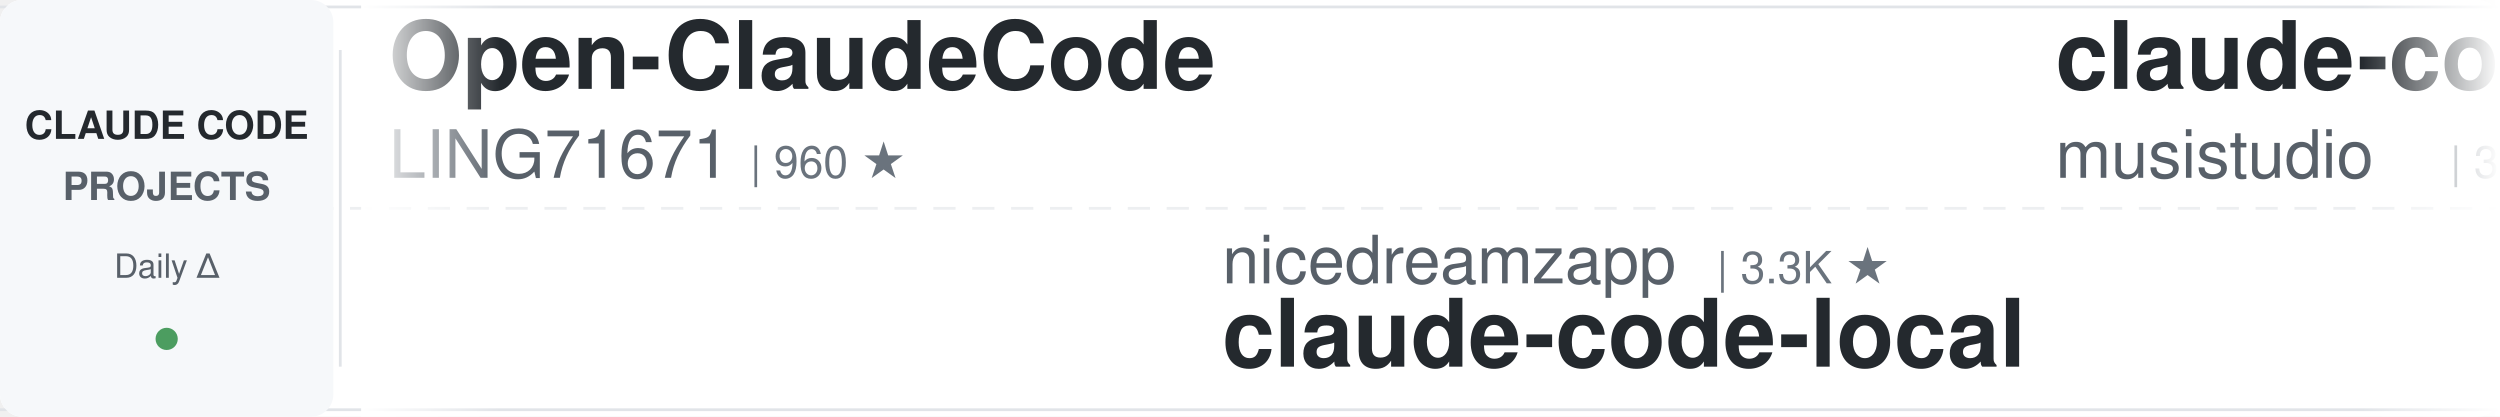
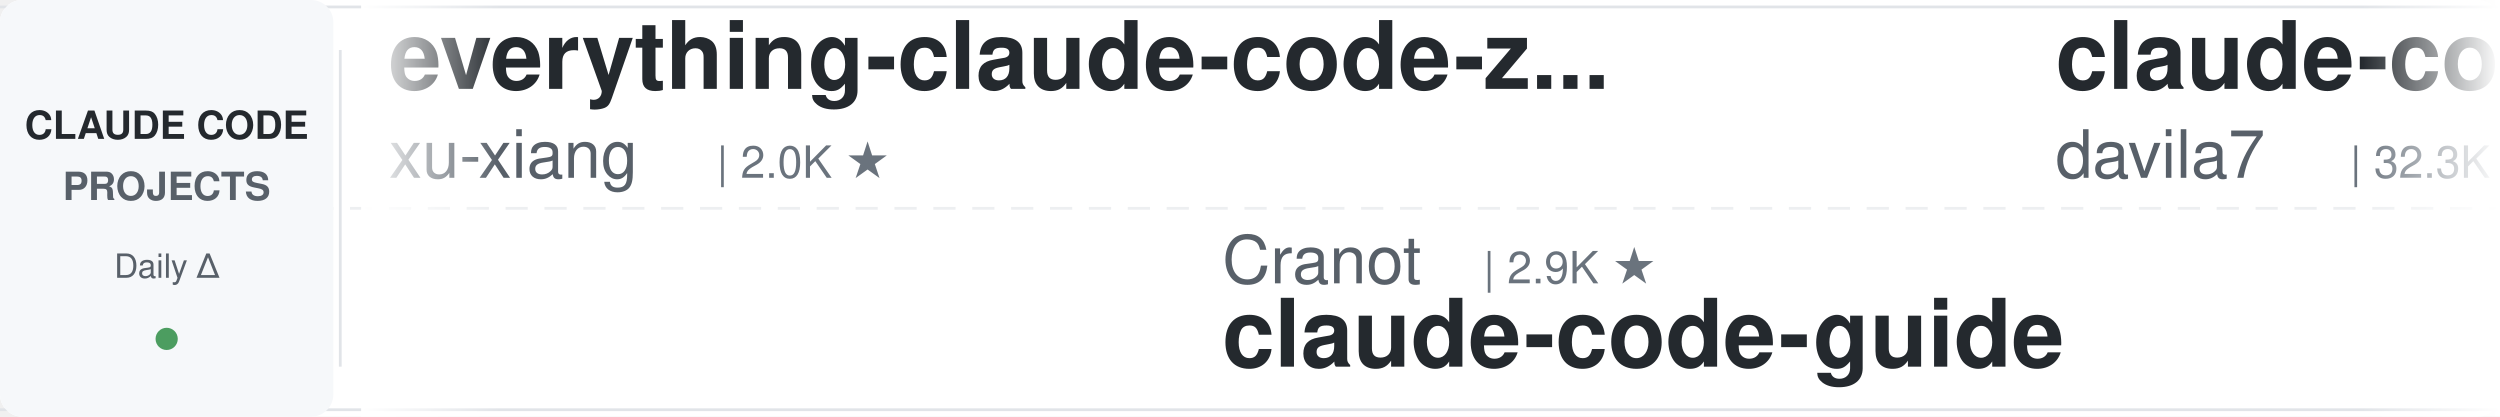
<svg xmlns="http://www.w3.org/2000/svg" width="900" height="150">
  <defs>
    <linearGradient id="leftFade" x1="0%" y1="0%" x2="100%" y2="0%">
      <stop offset="0%" style="stop-color:#ffffff;stop-opacity:1" />
      <stop offset="100%" style="stop-color:#ffffff;stop-opacity:0" />
    </linearGradient>
    <linearGradient id="rightFade" x1="0%" y1="0%" x2="100%" y2="0%">
      <stop offset="0%" style="stop-color:#ffffff;stop-opacity:0" />
      <stop offset="100%" style="stop-color:#ffffff;stop-opacity:1" />
    </linearGradient>
  </defs>
  <rect width="900" height="150" fill="#ffffff" rx="8" />
  <rect x="0" y="2" width="900" height="1" fill="#e1e4e8" />
  <rect x="0" y="147" width="900" height="1" fill="#e1e4e8" />
  <line x1="0" y1="75" x2="900" y2="75" stroke="#e1e4e8" stroke-width="1" stroke-dasharray="8 6" opacity="0.6" />
  <rect x="0" y="0" width="120" height="150" fill="#f6f8fa" rx="8" />
  <text x="60" y="50" font-family="-apple-system, BlinkMacSystemFont, 'Segoe UI', Helvetica, Arial, sans-serif" font-size="14" font-weight="600" fill="#24292e" text-anchor="middle">CLAUDE CODE</text>
  <text x="60" y="72" font-family="-apple-system, BlinkMacSystemFont, 'Segoe UI', Helvetica, Arial, sans-serif" font-size="14" font-weight="600" fill="#586069" text-anchor="middle">PROJECTS</text>
  <text x="60" y="100" font-family="-apple-system, BlinkMacSystemFont, 'Segoe UI', Helvetica, Arial, sans-serif" font-size="12" font-weight="500" fill="#586069" text-anchor="middle">Daily Δ</text>
  <circle cx="60" cy="122" r="4" fill="#22863a" opacity="0.8" />
  <rect x="122" y="18" width="1" height="114" fill="#e1e4e8" />
  <clipPath id="tickerClip">
    <rect x="130" y="0" width="770" height="150" />
  </clipPath>
  <g clip-path="url(#tickerClip)">
    <g id="tickerItems">
      <animateTransform attributeName="transform" attributeType="XML" type="translate" from="0 0" to="-3000 0" dur="54s" repeatCount="indefinite" />
      <g transform="translate(0, 0)">
-         <text x="140" y="32" font-family="-apple-system, BlinkMacSystemFont, 'Segoe UI', Helvetica, Arial, sans-serif" font-size="34" font-weight="600" fill="#24292e">Open-ClaudeCode</text>
-         <text x="140" y="64" font-family="-apple-system, BlinkMacSystemFont, 'Segoe UI', Helvetica, Arial, sans-serif" font-size="24" font-weight="400" fill="#586069">LING71671</text>
-         <text x="270" y="64" font-family="-apple-system, BlinkMacSystemFont, 'Segoe UI', Helvetica, Arial, sans-serif" font-size="16" font-weight="500" fill="#6a737d">| 960 ★</text>
+         <text x="140" y="32" font-family="-apple-system, BlinkMacSystemFont, 'Segoe UI', Helvetica, Arial, sans-serif" font-size="34" font-weight="600" fill="#24292e">everything-claude-code-z...</text>
+         <text x="140" y="64" font-family="-apple-system, BlinkMacSystemFont, 'Segoe UI', Helvetica, Arial, sans-serif" font-size="24" font-weight="400" fill="#586069">xu-xiang</text>
+         <text x="258" y="64" font-family="-apple-system, BlinkMacSystemFont, 'Segoe UI', Helvetica, Arial, sans-serif" font-size="16" font-weight="500" fill="#6a737d">| 2.0K ★</text>
      </g>
      <g transform="translate(300, 0)">
-         <text x="140" y="102" font-family="-apple-system, BlinkMacSystemFont, 'Segoe UI', Helvetica, Arial, sans-serif" font-size="24" font-weight="400" fill="#586069">nicedreamzapp</text>
-         <text x="318" y="102" font-family="-apple-system, BlinkMacSystemFont, 'Segoe UI', Helvetica, Arial, sans-serif" font-size="16" font-weight="500" fill="#6a737d">| 3.3K ★</text>
-         <text x="140" y="132" font-family="-apple-system, BlinkMacSystemFont, 'Segoe UI', Helvetica, Arial, sans-serif" font-size="34" font-weight="600" fill="#24292e">claude-code-local</text>
+         <text x="140" y="102" font-family="-apple-system, BlinkMacSystemFont, 'Segoe UI', Helvetica, Arial, sans-serif" font-size="24" font-weight="400" fill="#586069">Cranot</text>
+         <text x="234" y="102" font-family="-apple-system, BlinkMacSystemFont, 'Segoe UI', Helvetica, Arial, sans-serif" font-size="16" font-weight="500" fill="#6a737d">| 2.9K ★</text>
+         <text x="140" y="132" font-family="-apple-system, BlinkMacSystemFont, 'Segoe UI', Helvetica, Arial, sans-serif" font-size="34" font-weight="600" fill="#24292e">claude-code-guide</text>
      </g>
      <g transform="translate(600, 0)">
-         <text x="140" y="32" font-family="-apple-system, BlinkMacSystemFont, 'Segoe UI', Helvetica, Arial, sans-serif" font-size="34" font-weight="600" fill="#24292e">claude-code-router</text>
-         <text x="140" y="64" font-family="-apple-system, BlinkMacSystemFont, 'Segoe UI', Helvetica, Arial, sans-serif" font-size="24" font-weight="400" fill="#586069">musistudio</text>
-         <text x="282" y="64" font-family="-apple-system, BlinkMacSystemFont, 'Segoe UI', Helvetica, Arial, sans-serif" font-size="16" font-weight="500" fill="#6a737d">| 37.5K ★</text>
+         <text x="140" y="32" font-family="-apple-system, BlinkMacSystemFont, 'Segoe UI', Helvetica, Arial, sans-serif" font-size="34" font-weight="600" fill="#24292e">claude-code-templates</text>
+         <text x="140" y="64" font-family="-apple-system, BlinkMacSystemFont, 'Segoe UI', Helvetica, Arial, sans-serif" font-size="24" font-weight="400" fill="#586069">davila7</text>
+         <text x="246" y="64" font-family="-apple-system, BlinkMacSystemFont, 'Segoe UI', Helvetica, Arial, sans-serif" font-size="16" font-weight="500" fill="#6a737d">| 32.3K ★</text>
      </g>
      <g transform="translate(900, 0)">
-         <text x="140" y="102" font-family="-apple-system, BlinkMacSystemFont, 'Segoe UI', Helvetica, Arial, sans-serif" font-size="24" font-weight="400" fill="#586069">anthropics</text>
-         <text x="282" y="102" font-family="-apple-system, BlinkMacSystemFont, 'Segoe UI', Helvetica, Arial, sans-serif" font-size="16" font-weight="500" fill="#6a737d">| 6.3K ★</text>
-         <text x="140" y="132" font-family="-apple-system, BlinkMacSystemFont, 'Segoe UI', Helvetica, Arial, sans-serif" font-size="34" font-weight="600" fill="#24292e">claude-code-security-rev...</text>
+         <text x="140" y="102" font-family="-apple-system, BlinkMacSystemFont, 'Segoe UI', Helvetica, Arial, sans-serif" font-size="24" font-weight="400" fill="#586069">alejandrobalderas</text>
+         <text x="366" y="102" font-family="-apple-system, BlinkMacSystemFont, 'Segoe UI', Helvetica, Arial, sans-serif" font-size="16" font-weight="500" fill="#6a737d">| 3.0K ★</text>
+         <text x="140" y="132" font-family="-apple-system, BlinkMacSystemFont, 'Segoe UI', Helvetica, Arial, sans-serif" font-size="34" font-weight="600" fill="#24292e">claude-code-from-source</text>
      </g>
      <g transform="translate(1200, 0)">
-         <text x="140" y="32" font-family="-apple-system, BlinkMacSystemFont, 'Segoe UI', Helvetica, Arial, sans-serif" font-size="34" font-weight="600" fill="#24292e">claude-code-analysis</text>
-         <text x="140" y="64" font-family="-apple-system, BlinkMacSystemFont, 'Segoe UI', Helvetica, Arial, sans-serif" font-size="24" font-weight="400" fill="#586069">liuup</text>
-         <text x="222" y="64" font-family="-apple-system, BlinkMacSystemFont, 'Segoe UI', Helvetica, Arial, sans-serif" font-size="16" font-weight="500" fill="#6a737d">| 4.0K ★</text>
+         <text x="140" y="32" font-family="-apple-system, BlinkMacSystemFont, 'Segoe UI', Helvetica, Arial, sans-serif" font-size="34" font-weight="600" fill="#24292e">claude-code-local</text>
+         <text x="140" y="64" font-family="-apple-system, BlinkMacSystemFont, 'Segoe UI', Helvetica, Arial, sans-serif" font-size="24" font-weight="400" fill="#586069">nicedreamzapp</text>
+         <text x="318" y="64" font-family="-apple-system, BlinkMacSystemFont, 'Segoe UI', Helvetica, Arial, sans-serif" font-size="16" font-weight="500" fill="#6a737d">| 3.3K ★</text>
      </g>
      <g transform="translate(1500, 0)">
-         <text x="140" y="102" font-family="-apple-system, BlinkMacSystemFont, 'Segoe UI', Helvetica, Arial, sans-serif" font-size="24" font-weight="400" fill="#586069">VILA-Lab</text>
-         <text x="258" y="102" font-family="-apple-system, BlinkMacSystemFont, 'Segoe UI', Helvetica, Arial, sans-serif" font-size="16" font-weight="500" fill="#6a737d">| 2.1K ★</text>
-         <text x="140" y="132" font-family="-apple-system, BlinkMacSystemFont, 'Segoe UI', Helvetica, Arial, sans-serif" font-size="34" font-weight="600" fill="#24292e">Dive-into-Claude-Code</text>
+         <text x="140" y="102" font-family="-apple-system, BlinkMacSystemFont, 'Segoe UI', Helvetica, Arial, sans-serif" font-size="24" font-weight="400" fill="#586069">asgeirtj</text>
+         <text x="258" y="102" font-family="-apple-system, BlinkMacSystemFont, 'Segoe UI', Helvetica, Arial, sans-serif" font-size="16" font-weight="500" fill="#6a737d">| 68.8K ★</text>
+         <text x="140" y="132" font-family="-apple-system, BlinkMacSystemFont, 'Segoe UI', Helvetica, Arial, sans-serif" font-size="34" font-weight="600" fill="#24292e">system_prompts_leaks</text>
      </g>
      <g transform="translate(1800, 0)">
-         <text x="140" y="32" font-family="-apple-system, BlinkMacSystemFont, 'Segoe UI', Helvetica, Arial, sans-serif" font-size="34" font-weight="600" fill="#24292e">awesome-claude-code-suba...</text>
-         <text x="140" y="64" font-family="-apple-system, BlinkMacSystemFont, 'Segoe UI', Helvetica, Arial, sans-serif" font-size="24" font-weight="400" fill="#586069">VoltAgent</text>
-         <text x="270" y="64" font-family="-apple-system, BlinkMacSystemFont, 'Segoe UI', Helvetica, Arial, sans-serif" font-size="16" font-weight="500" fill="#6a737d">| 25.5K ★</text>
+         <text x="140" y="32" font-family="-apple-system, BlinkMacSystemFont, 'Segoe UI', Helvetica, Arial, sans-serif" font-size="34" font-weight="600" fill="#24292e">claude-code-proxy</text>
+         <text x="140" y="64" font-family="-apple-system, BlinkMacSystemFont, 'Segoe UI', Helvetica, Arial, sans-serif" font-size="24" font-weight="400" fill="#586069">fuergaosi233</text>
+         <text x="306" y="64" font-family="-apple-system, BlinkMacSystemFont, 'Segoe UI', Helvetica, Arial, sans-serif" font-size="16" font-weight="500" fill="#6a737d">| 2.8K ★</text>
      </g>
      <g transform="translate(2100, 0)">
-         <text x="140" y="102" font-family="-apple-system, BlinkMacSystemFont, 'Segoe UI', Helvetica, Arial, sans-serif" font-size="24" font-weight="400" fill="#586069">xu-xiang</text>
-         <text x="258" y="102" font-family="-apple-system, BlinkMacSystemFont, 'Segoe UI', Helvetica, Arial, sans-serif" font-size="16" font-weight="500" fill="#6a737d">| 2.0K ★</text>
-         <text x="140" y="132" font-family="-apple-system, BlinkMacSystemFont, 'Segoe UI', Helvetica, Arial, sans-serif" font-size="34" font-weight="600" fill="#24292e">everything-claude-code-z...</text>
+         <text x="140" y="102" font-family="-apple-system, BlinkMacSystemFont, 'Segoe UI', Helvetica, Arial, sans-serif" font-size="24" font-weight="400" fill="#586069">feiskyer</text>
+         <text x="258" y="102" font-family="-apple-system, BlinkMacSystemFont, 'Segoe UI', Helvetica, Arial, sans-serif" font-size="16" font-weight="500" fill="#6a737d">| 1.7K ★</text>
+         <text x="140" y="132" font-family="-apple-system, BlinkMacSystemFont, 'Segoe UI', Helvetica, Arial, sans-serif" font-size="34" font-weight="600" fill="#24292e">claude-code-settings</text>
      </g>
      <g transform="translate(2400, 0)">
-         <text x="140" y="32" font-family="-apple-system, BlinkMacSystemFont, 'Segoe UI', Helvetica, Arial, sans-serif" font-size="34" font-weight="600" fill="#24292e">claude_code_src</text>
-         <text x="140" y="64" font-family="-apple-system, BlinkMacSystemFont, 'Segoe UI', Helvetica, Arial, sans-serif" font-size="24" font-weight="400" fill="#586069">ponponon</text>
-         <text x="258" y="64" font-family="-apple-system, BlinkMacSystemFont, 'Segoe UI', Helvetica, Arial, sans-serif" font-size="16" font-weight="500" fill="#6a737d">| 2.3K ★</text>
+         <text x="140" y="32" font-family="-apple-system, BlinkMacSystemFont, 'Segoe UI', Helvetica, Arial, sans-serif" font-size="34" font-weight="600" fill="#24292e">ECC</text>
+         <text x="140" y="64" font-family="-apple-system, BlinkMacSystemFont, 'Segoe UI', Helvetica, Arial, sans-serif" font-size="24" font-weight="400" fill="#586069">affaan-m</text>
+         <text x="258" y="64" font-family="-apple-system, BlinkMacSystemFont, 'Segoe UI', Helvetica, Arial, sans-serif" font-size="16" font-weight="500" fill="#6a737d">| 271.0K ★</text>
      </g>
      <g transform="translate(2700, 0)">
-         <text x="140" y="102" font-family="-apple-system, BlinkMacSystemFont, 'Segoe UI', Helvetica, Arial, sans-serif" font-size="24" font-weight="400" fill="#586069">fuergaosi233</text>
-         <text x="306" y="102" font-family="-apple-system, BlinkMacSystemFont, 'Segoe UI', Helvetica, Arial, sans-serif" font-size="16" font-weight="500" fill="#6a737d">| 2.8K ★</text>
-         <text x="140" y="132" font-family="-apple-system, BlinkMacSystemFont, 'Segoe UI', Helvetica, Arial, sans-serif" font-size="34" font-weight="600" fill="#24292e">claude-code-proxy</text>
+         <text x="140" y="102" font-family="-apple-system, BlinkMacSystemFont, 'Segoe UI', Helvetica, Arial, sans-serif" font-size="24" font-weight="400" fill="#586069">liuup</text>
+         <text x="222" y="102" font-family="-apple-system, BlinkMacSystemFont, 'Segoe UI', Helvetica, Arial, sans-serif" font-size="16" font-weight="500" fill="#6a737d">| 4.0K ★</text>
+         <text x="140" y="132" font-family="-apple-system, BlinkMacSystemFont, 'Segoe UI', Helvetica, Arial, sans-serif" font-size="34" font-weight="600" fill="#24292e">claude-code-analysis</text>
      </g>
      <g transform="translate(3000, 0)">
-         <text x="140" y="32" font-family="-apple-system, BlinkMacSystemFont, 'Segoe UI', Helvetica, Arial, sans-serif" font-size="34" font-weight="600" fill="#24292e">Open-ClaudeCode</text>
-         <text x="140" y="64" font-family="-apple-system, BlinkMacSystemFont, 'Segoe UI', Helvetica, Arial, sans-serif" font-size="24" font-weight="400" fill="#586069">LING71671</text>
-         <text x="270" y="64" font-family="-apple-system, BlinkMacSystemFont, 'Segoe UI', Helvetica, Arial, sans-serif" font-size="16" font-weight="500" fill="#6a737d">| 960 ★</text>
+         <text x="140" y="32" font-family="-apple-system, BlinkMacSystemFont, 'Segoe UI', Helvetica, Arial, sans-serif" font-size="34" font-weight="600" fill="#24292e">everything-claude-code-z...</text>
+         <text x="140" y="64" font-family="-apple-system, BlinkMacSystemFont, 'Segoe UI', Helvetica, Arial, sans-serif" font-size="24" font-weight="400" fill="#586069">xu-xiang</text>
+         <text x="258" y="64" font-family="-apple-system, BlinkMacSystemFont, 'Segoe UI', Helvetica, Arial, sans-serif" font-size="16" font-weight="500" fill="#6a737d">| 2.0K ★</text>
      </g>
      <g transform="translate(3300, 0)">
-         <text x="140" y="102" font-family="-apple-system, BlinkMacSystemFont, 'Segoe UI', Helvetica, Arial, sans-serif" font-size="24" font-weight="400" fill="#586069">nicedreamzapp</text>
-         <text x="318" y="102" font-family="-apple-system, BlinkMacSystemFont, 'Segoe UI', Helvetica, Arial, sans-serif" font-size="16" font-weight="500" fill="#6a737d">| 3.3K ★</text>
-         <text x="140" y="132" font-family="-apple-system, BlinkMacSystemFont, 'Segoe UI', Helvetica, Arial, sans-serif" font-size="34" font-weight="600" fill="#24292e">claude-code-local</text>
+         <text x="140" y="102" font-family="-apple-system, BlinkMacSystemFont, 'Segoe UI', Helvetica, Arial, sans-serif" font-size="24" font-weight="400" fill="#586069">Cranot</text>
+         <text x="234" y="102" font-family="-apple-system, BlinkMacSystemFont, 'Segoe UI', Helvetica, Arial, sans-serif" font-size="16" font-weight="500" fill="#6a737d">| 2.9K ★</text>
+         <text x="140" y="132" font-family="-apple-system, BlinkMacSystemFont, 'Segoe UI', Helvetica, Arial, sans-serif" font-size="34" font-weight="600" fill="#24292e">claude-code-guide</text>
      </g>
      <g transform="translate(3600, 0)">
-         <text x="140" y="32" font-family="-apple-system, BlinkMacSystemFont, 'Segoe UI', Helvetica, Arial, sans-serif" font-size="34" font-weight="600" fill="#24292e">claude-code-router</text>
-         <text x="140" y="64" font-family="-apple-system, BlinkMacSystemFont, 'Segoe UI', Helvetica, Arial, sans-serif" font-size="24" font-weight="400" fill="#586069">musistudio</text>
-         <text x="282" y="64" font-family="-apple-system, BlinkMacSystemFont, 'Segoe UI', Helvetica, Arial, sans-serif" font-size="16" font-weight="500" fill="#6a737d">| 37.5K ★</text>
+         <text x="140" y="32" font-family="-apple-system, BlinkMacSystemFont, 'Segoe UI', Helvetica, Arial, sans-serif" font-size="34" font-weight="600" fill="#24292e">claude-code-templates</text>
+         <text x="140" y="64" font-family="-apple-system, BlinkMacSystemFont, 'Segoe UI', Helvetica, Arial, sans-serif" font-size="24" font-weight="400" fill="#586069">davila7</text>
+         <text x="246" y="64" font-family="-apple-system, BlinkMacSystemFont, 'Segoe UI', Helvetica, Arial, sans-serif" font-size="16" font-weight="500" fill="#6a737d">| 32.3K ★</text>
      </g>
      <g transform="translate(3900, 0)">
-         <text x="140" y="102" font-family="-apple-system, BlinkMacSystemFont, 'Segoe UI', Helvetica, Arial, sans-serif" font-size="24" font-weight="400" fill="#586069">anthropics</text>
-         <text x="282" y="102" font-family="-apple-system, BlinkMacSystemFont, 'Segoe UI', Helvetica, Arial, sans-serif" font-size="16" font-weight="500" fill="#6a737d">| 6.3K ★</text>
-         <text x="140" y="132" font-family="-apple-system, BlinkMacSystemFont, 'Segoe UI', Helvetica, Arial, sans-serif" font-size="34" font-weight="600" fill="#24292e">claude-code-security-rev...</text>
+         <text x="140" y="102" font-family="-apple-system, BlinkMacSystemFont, 'Segoe UI', Helvetica, Arial, sans-serif" font-size="24" font-weight="400" fill="#586069">alejandrobalderas</text>
+         <text x="366" y="102" font-family="-apple-system, BlinkMacSystemFont, 'Segoe UI', Helvetica, Arial, sans-serif" font-size="16" font-weight="500" fill="#6a737d">| 3.0K ★</text>
+         <text x="140" y="132" font-family="-apple-system, BlinkMacSystemFont, 'Segoe UI', Helvetica, Arial, sans-serif" font-size="34" font-weight="600" fill="#24292e">claude-code-from-source</text>
      </g>
    </g>
  </g>
  <rect x="130" y="0" width="50" height="150" fill="url(#leftFade)" />
  <rect x="850" y="0" width="50" height="150" fill="url(#rightFade)" />
</svg>
